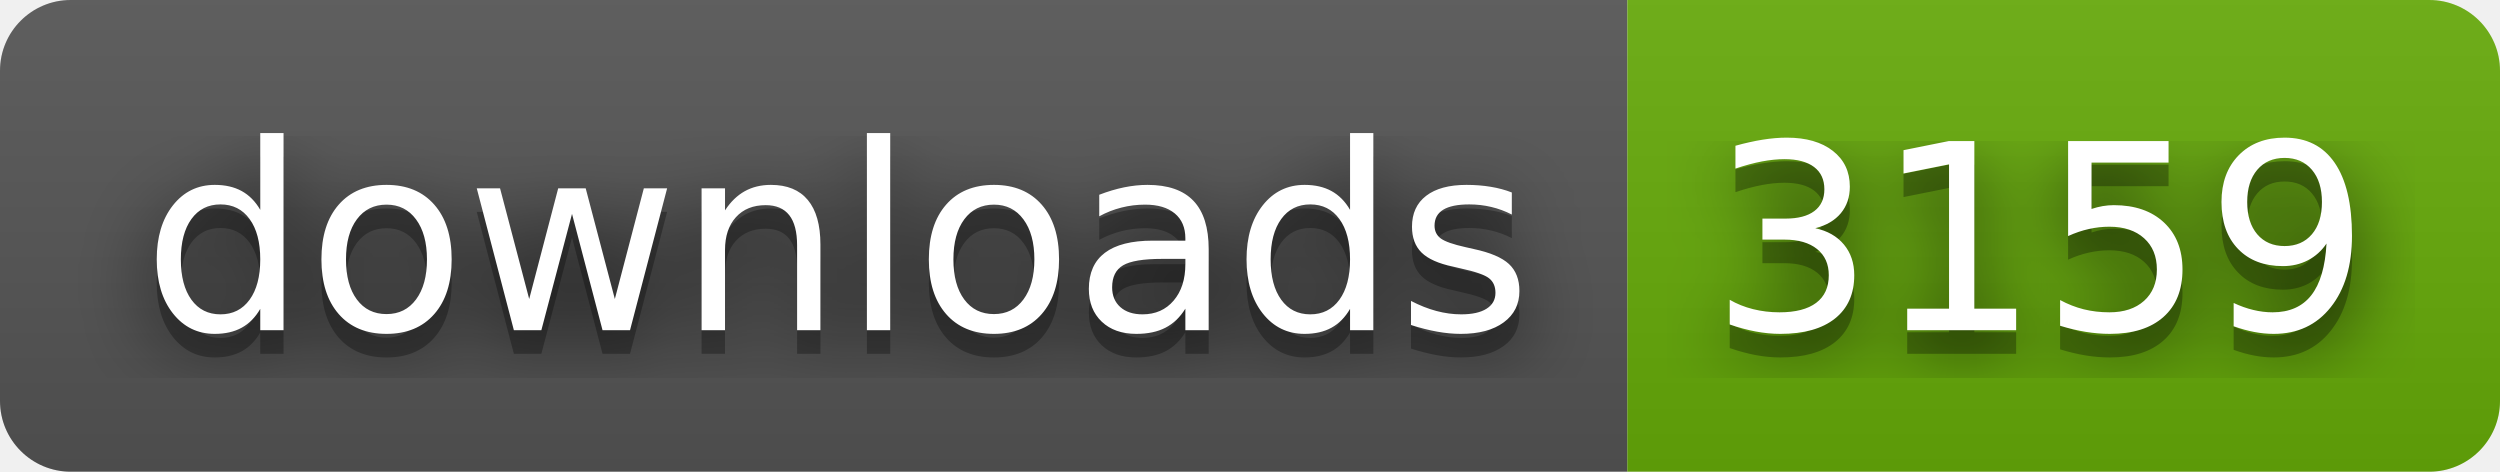
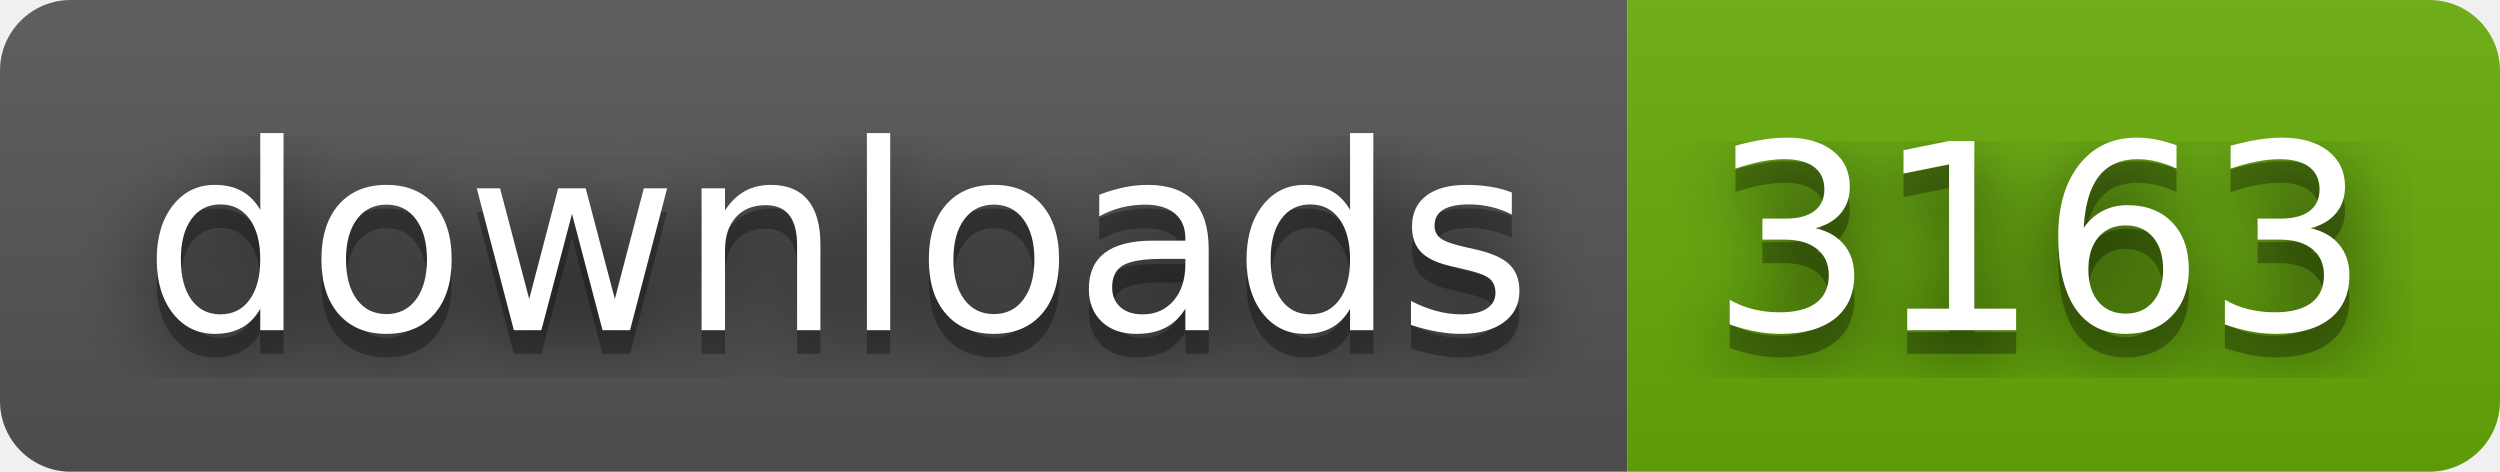
- <svg xmlns="http://www.w3.org/2000/svg" width="106" height="20" role="img" aria-label="downloads: 3159">
+ <svg xmlns="http://www.w3.org/2000/svg" width="106" height="20" role="img" aria-label="downloads: 3163">
  <filter id="blur">
    <feGaussianBlur stdDeviation="16" />
  </filter>
  <linearGradient id="s" x2="0" y2="100%">
    <stop offset="0" stop-color="#bbb" stop-opacity=".1" />
    <stop offset="1" stop-opacity=".1" />
  </linearGradient>
  <clipPath id="r">
    <rect width="106" height="20" rx="3" />
  </clipPath>
  <g clip-path="url(#r)">
    <rect width="69" height="20" fill="#555" />
    <rect x="69" width="37" height="20" fill="#67ac09" />
    <rect width="106" height="20" fill="url(#s)" />
  </g>
  <g fill="#fff" text-anchor="middle" font-family="Verdana,Geneva,DejaVu Sans,sans-serif" text-rendering="geometricPrecision" font-size="110">
    <g transform="scale(.1)">
      <g aria-hidden="true" fill="#010101">
        <text x="355" y="150" fill-opacity=".8" filter="url(#blur)" textLength="590">downloads</text>
        <text x="355" y="150" fill-opacity=".3" textLength="590">downloads</text>
      </g>
      <text x="355" y="140" textLength="590">downloads</text>
    </g>
    <g transform="scale(.1)">
      <g aria-hidden="true" fill="#010101">
-         <text x="865" y="150" fill-opacity=".8" filter="url(#blur)" textLength="270">3159</text>
-         <text x="865" y="150" fill-opacity=".3" textLength="270">3159</text>
+         <text x="865" y="150" fill-opacity=".8" filter="url(#blur)" textLength="270">3163</text>
+         <text x="865" y="150" fill-opacity=".3" textLength="270">3163</text>
      </g>
-       <text x="865" y="140" textLength="270">3159</text>
+       <text x="865" y="140" textLength="270">3163</text>
    </g>
  </g>
</svg>
